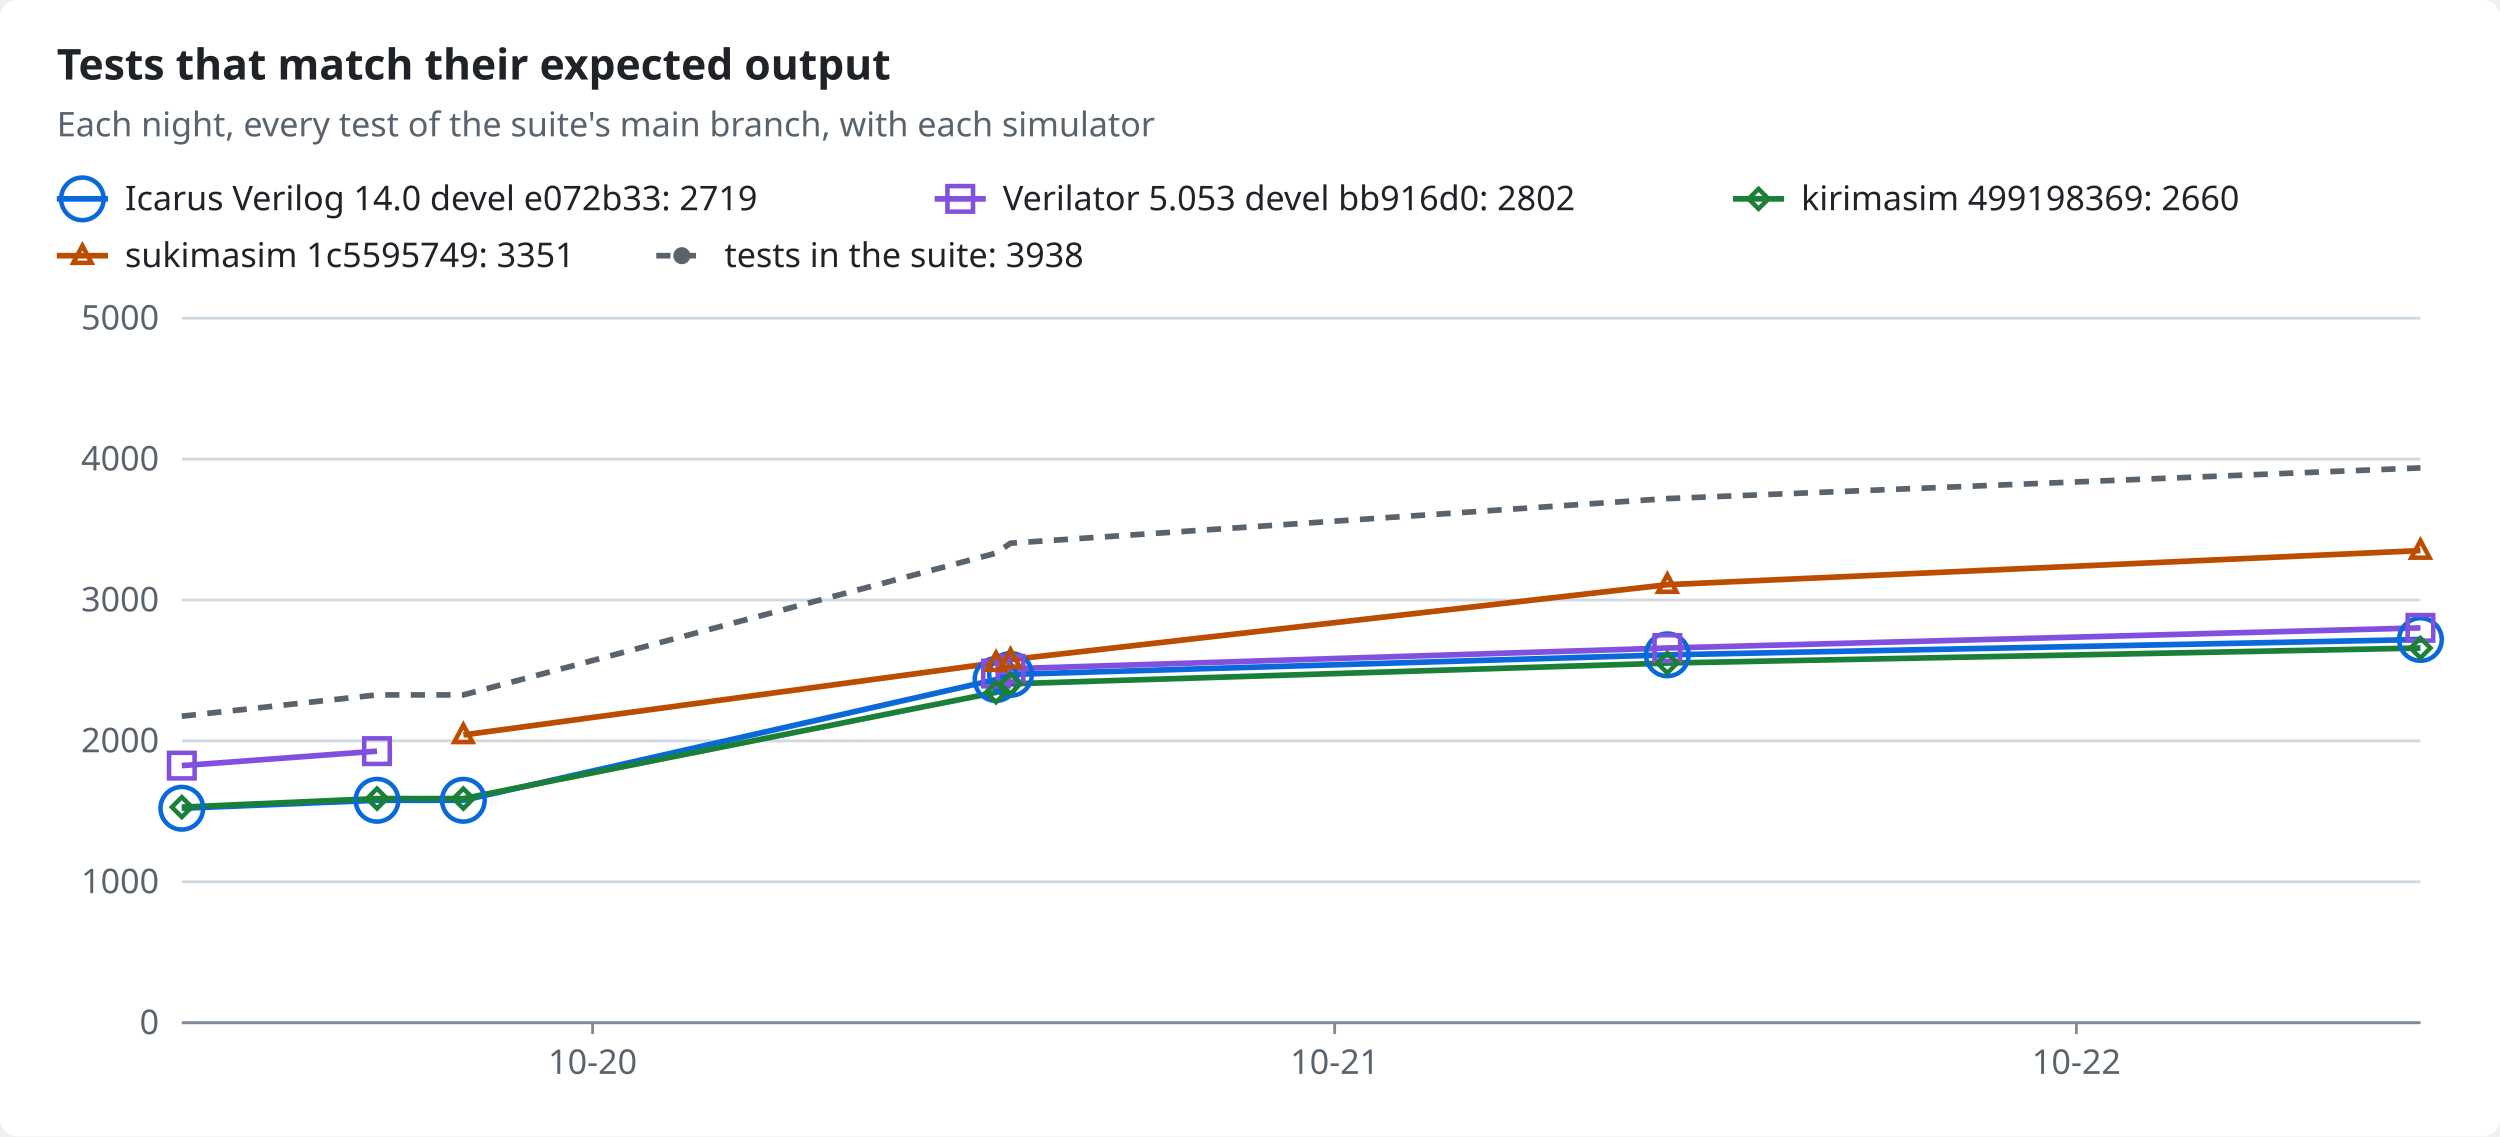
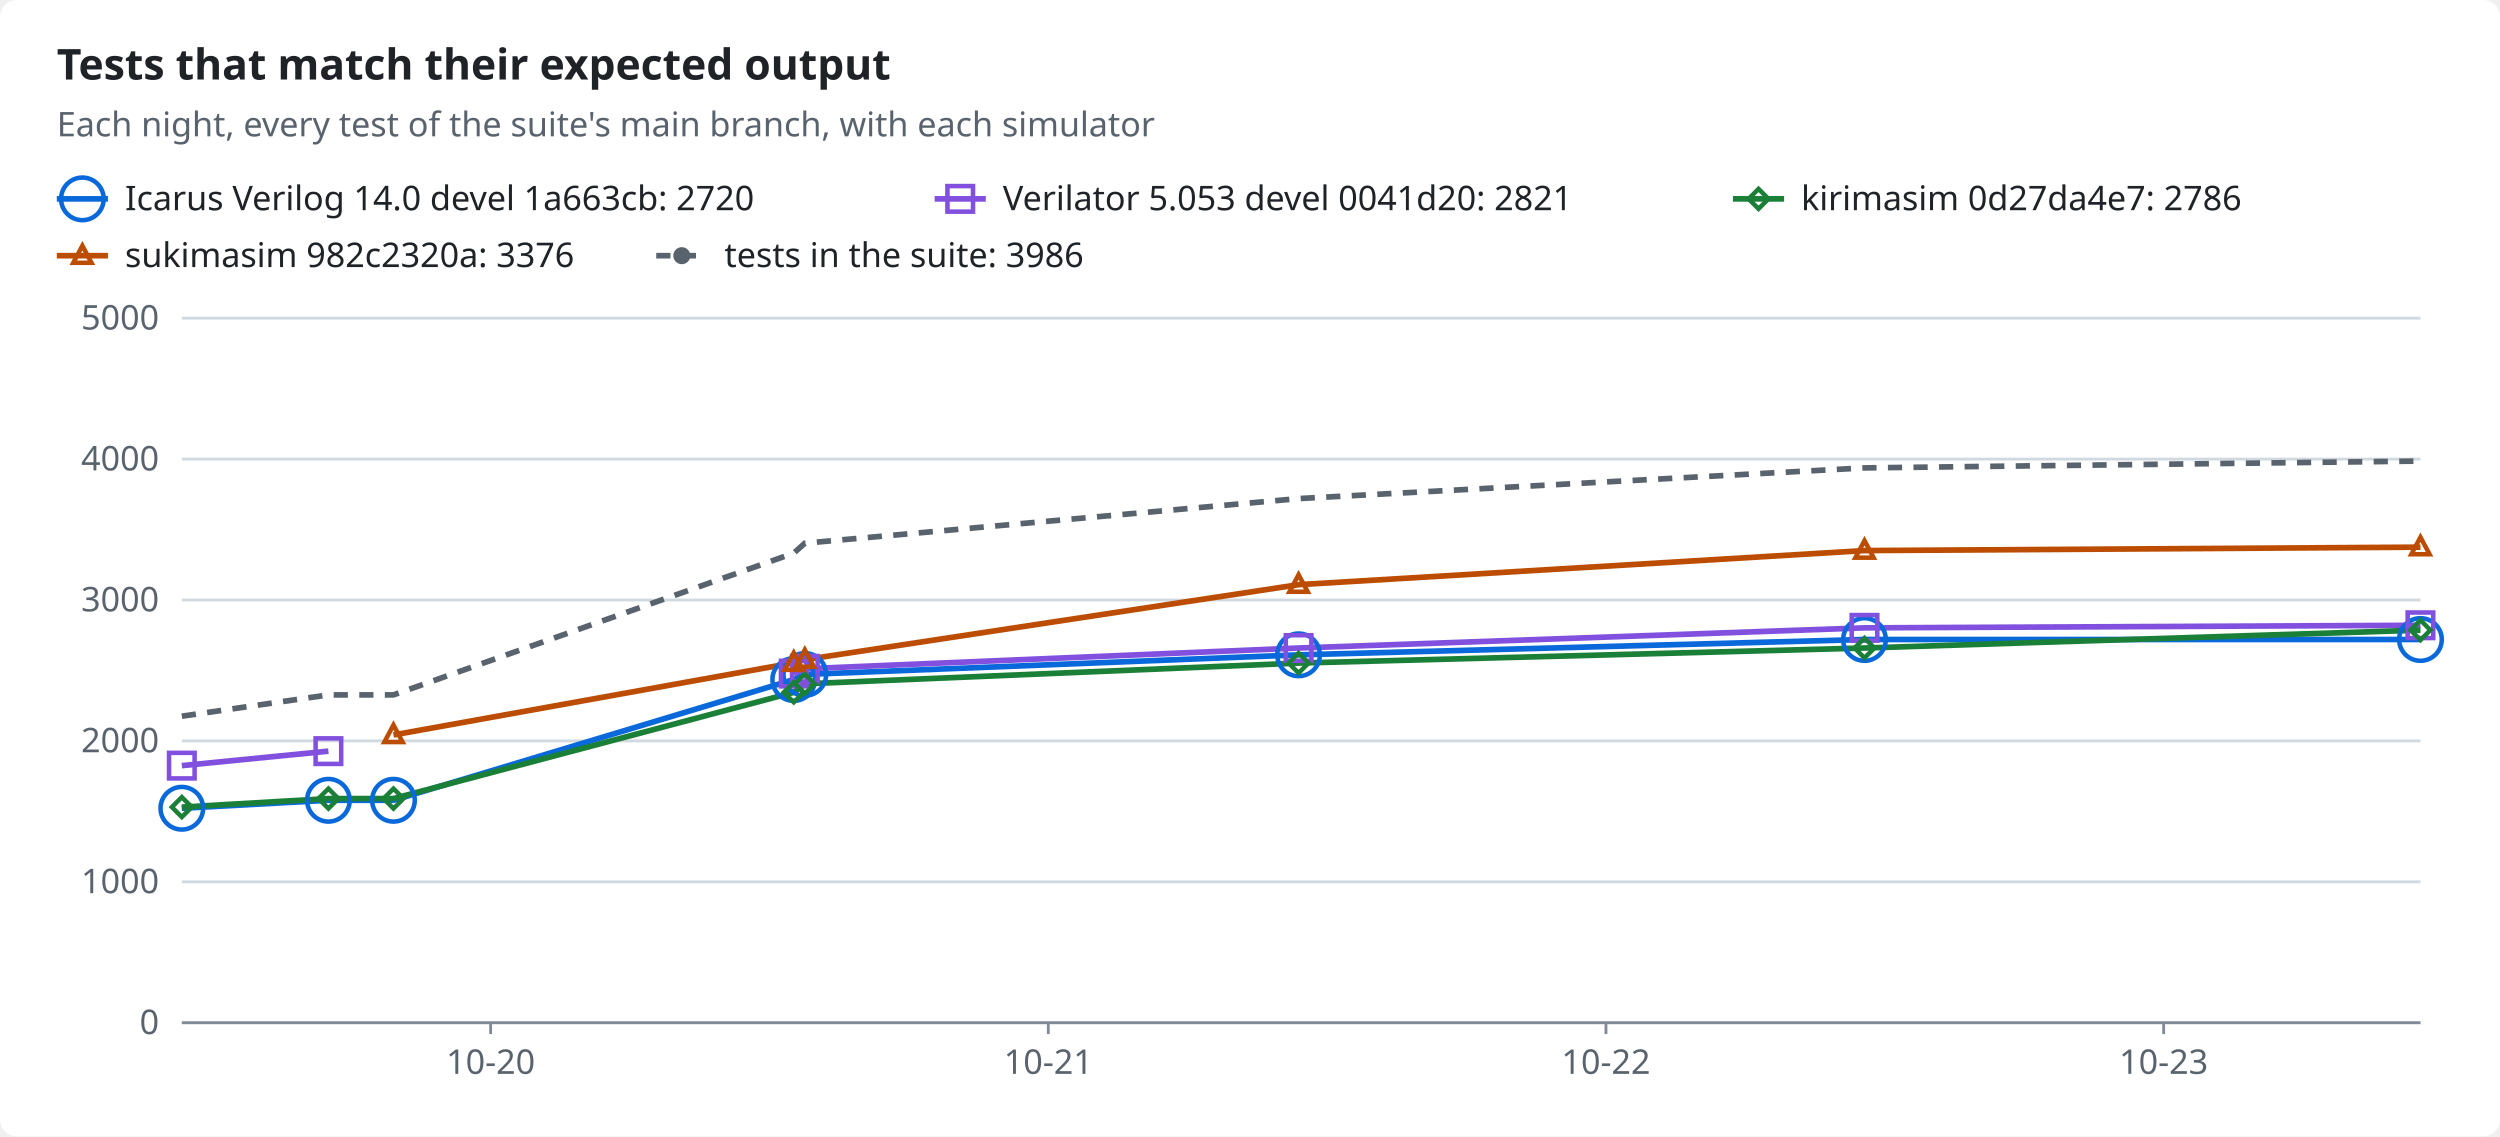
<svg xmlns="http://www.w3.org/2000/svg" width="880" height="400" viewBox="0 0 880 400" role="img">
  <style>text{font-family:-apple-system,BlinkMacSystemFont,"Segoe UI","Noto Sans",Helvetica,Arial,sans-serif;font-size:12px;fill:#1f2328;stroke:none}.bg{fill:#ffffff}.muted{fill:#59636e}.title{font-size:15px;font-weight:600}.grid{stroke:#d1d9e0;stroke-width:1}.axis{stroke:#818b98;stroke-width:1}.line{fill:none;stroke-width:2}.dashed{stroke-dasharray:5 4}.c-total{stroke:#59636e;fill:#59636e}.c-icarus{stroke:#0969da;fill:#0969da}.c-verilator{stroke:#8250df;fill:#8250df}.c-kirimasim{stroke:#1a7f37;fill:#1a7f37}.c-sukimasim{stroke:#bc4c00;fill:#bc4c00}.line{fill:none}.mk{fill:none;stroke-width:1.6}@media (prefers-color-scheme:dark){text{fill:#f0f6fc}.bg{fill:#0d1117}.muted{fill:#9198a1}.grid{stroke:#3d444d}.axis{stroke:#656c76}.c-total{stroke:#9198a1;fill:#9198a1}.c-icarus{stroke:#4493f8;fill:#4493f8}.c-verilator{stroke:#ab7df8;fill:#ab7df8}.c-kirimasim{stroke:#3fb950;fill:#3fb950}.c-sukimasim{stroke:#f0883e;fill:#f0883e}.line{fill:none}.mk{fill:none;stroke-width:1.6}}</style>
  <rect class="bg" width="880" height="400" rx="6" />
  <text x="20.0" y="28.0" class="title" text-anchor="start">Tests that match their expected output</text>
  <text x="20.0" y="48.0" class="muted" text-anchor="start">Each night, every test of the suite's main branch, with each simulator</text>
  <line class="line c-icarus" x1="20" x2="38" y1="70" y2="70" />
  <circle class="mk c-icarus" cx="29.0" cy="70.0" r="7.5" />
-   <text x="44.0" y="74.0" text-anchor="start">Icarus Verilog 14.0 devel e072b33: 2719</text>
+   <text x="44.0" y="74.0" text-anchor="start">Icarus Verilog 14.0 devel 1a663cb: 2720</text>
  <line class="line c-verilator" x1="329" x2="347" y1="70" y2="70" />
  <rect class="mk c-verilator" x="333.5" y="65.5" width="9" height="9" />
-   <text x="353.0" y="74.0" text-anchor="start">Verilator 5.053 devel bb916d0: 2802</text>
+   <text x="353.0" y="74.0" text-anchor="start">Verilator 5.053 devel 0041d20: 2821</text>
  <line class="line c-kirimasim" x1="610" x2="628" y1="70" y2="70" />
  <polygon class="mk c-kirimasim" points="619.0,66.5 622.5,70.0 619.0,73.5 615.5,70.0" />
-   <text x="634.0" y="74.0" text-anchor="start">kirimasim 499198369: 2660</text>
+   <text x="634.0" y="74.0" text-anchor="start">kirimasim 0d27da4e7: 2786</text>
  <line class="line c-sukimasim" x1="20" x2="38" y1="90" y2="90" />
  <polygon class="mk c-sukimasim" points="29.0,86.5 32.2,92.5 25.8,92.5" />
-   <text x="44.0" y="94.0" text-anchor="start">sukimasim 1c5595749: 3351</text>
+   <text x="44.0" y="94.0" text-anchor="start">sukimasim 982c2320a: 3376</text>
  <line class="line dashed c-total" x1="231" x2="249" y1="90" y2="90" />
  <circle class="c-total" cx="240.0" cy="90.0" r="2.5" />
-   <text x="255.0" y="94.0" text-anchor="start">tests in the suite: 3938</text>
+   <text x="255.0" y="94.0" text-anchor="start">tests in the suite: 3986</text>
  <line class="grid" x1="64" x2="852" y1="360.0" y2="360.0" />
  <text x="56.0" y="364.0" class="muted" text-anchor="end">0</text>
  <line class="grid" x1="64" x2="852" y1="310.4" y2="310.4" />
  <text x="56.0" y="314.4" class="muted" text-anchor="end">1000</text>
  <line class="grid" x1="64" x2="852" y1="260.8" y2="260.8" />
  <text x="56.0" y="264.8" class="muted" text-anchor="end">2000</text>
  <line class="grid" x1="64" x2="852" y1="211.2" y2="211.2" />
  <text x="56.0" y="215.2" class="muted" text-anchor="end">3000</text>
  <line class="grid" x1="64" x2="852" y1="161.6" y2="161.6" />
  <text x="56.0" y="165.6" class="muted" text-anchor="end">4000</text>
  <line class="grid" x1="64" x2="852" y1="112.0" y2="112.0" />
  <text x="56.0" y="116.0" class="muted" text-anchor="end">5000</text>
  <line class="axis" x1="64" x2="852" y1="360" y2="360" />
-   <line class="axis" x1="208.6" x2="208.6" y1="360" y2="364" />
-   <text x="208.6" y="378.0" class="muted" text-anchor="middle">10-20</text>
-   <line class="axis" x1="469.8" x2="469.8" y1="360" y2="364" />
-   <text x="469.8" y="378.0" class="muted" text-anchor="middle">10-21</text>
-   <line class="axis" x1="730.9" x2="730.9" y1="360" y2="364" />
-   <text x="730.9" y="378.0" class="muted" text-anchor="middle">10-22</text>
-   <polyline class="line c-icarus" points="64.0,284.5 132.7,281.7 163.1,281.7 350.6,239.2 355.7,237.4 586.9,230.5 852.0,225.1" />
-   <polyline class="line c-verilator" points="64.0,269.5 132.7,264.4" />
-   <polyline class="line c-verilator" points="350.6,237.1 355.7,235.4 586.9,228.1 852.0,221.0" />
-   <polyline class="line c-kirimasim" points="64.0,284.1 132.7,281.1 163.1,281.1 350.6,243.7 355.7,240.7 586.9,233.4 852.0,228.1" />
-   <polyline class="line c-sukimasim" points="163.1,258.7 350.6,233.3 355.7,232.2 586.9,205.8 852.0,193.8" />
-   <polyline class="line dashed c-total" points="64.0,252.1 132.7,244.6 163.1,244.6 350.6,194.7 355.7,191.2 586.9,175.5 852.0,164.7" />
+   <line class="axis" x1="172.7" x2="172.7" y1="360" y2="364" />
+   <text x="172.7" y="378.0" class="muted" text-anchor="middle">10-20</text>
+   <line class="axis" x1="369.0" x2="369.0" y1="360" y2="364" />
+   <text x="369.0" y="378.0" class="muted" text-anchor="middle">10-21</text>
+   <line class="axis" x1="565.3" x2="565.3" y1="360" y2="364" />
+   <text x="565.3" y="378.0" class="muted" text-anchor="middle">10-22</text>
+   <line class="axis" x1="761.6" x2="761.6" y1="360" y2="364" />
+   <text x="761.6" y="378.0" class="muted" text-anchor="middle">10-23</text>
+   <polyline class="line c-icarus" points="64.0,284.5 115.6,281.7 138.5,281.7 279.4,239.2 283.3,237.4 457.1,230.5 656.3,225.1 852.0,225.1" />
+   <polyline class="line c-verilator" points="64.0,269.5 115.6,264.4" />
+   <polyline class="line c-verilator" points="279.4,237.1 283.3,235.4 457.1,228.1 656.3,221.0 852.0,220.1" />
+   <polyline class="line c-kirimasim" points="64.0,284.1 115.6,281.1 138.5,281.1 279.4,243.7 283.3,240.7 457.1,233.4 656.3,228.1 852.0,221.8" />
+   <polyline class="line c-sukimasim" points="138.5,258.7 279.4,233.3 283.3,232.2 457.1,205.8 656.3,193.8 852.0,192.6" />
+   <polyline class="line dashed c-total" points="64.0,252.1 115.6,244.6 138.5,244.6 279.4,194.7 283.3,191.2 457.1,175.5 656.3,164.7 852.0,162.3" />
  <circle class="mk c-icarus" cx="64.0" cy="284.5" r="7.5" />
-   <circle class="mk c-icarus" cx="132.7" cy="281.7" r="7.5" />
-   <circle class="mk c-icarus" cx="163.1" cy="281.7" r="7.5" />
-   <circle class="mk c-icarus" cx="350.6" cy="239.2" r="7.5" />
-   <circle class="mk c-icarus" cx="355.7" cy="237.4" r="7.5" />
-   <circle class="mk c-icarus" cx="586.9" cy="230.5" r="7.5" />
+   <circle class="mk c-icarus" cx="115.6" cy="281.7" r="7.5" />
+   <circle class="mk c-icarus" cx="138.5" cy="281.7" r="7.5" />
+   <circle class="mk c-icarus" cx="279.4" cy="239.2" r="7.5" />
+   <circle class="mk c-icarus" cx="283.3" cy="237.4" r="7.5" />
+   <circle class="mk c-icarus" cx="457.1" cy="230.5" r="7.5" />
+   <circle class="mk c-icarus" cx="656.3" cy="225.1" r="7.5" />
  <circle class="mk c-icarus" cx="852.0" cy="225.1" r="7.5" />
  <rect class="mk c-verilator" x="59.5" y="265.0" width="9" height="9" />
-   <rect class="mk c-verilator" x="128.2" y="259.9" width="9" height="9" />
-   <rect class="mk c-verilator" x="346.1" y="232.6" width="9" height="9" />
-   <rect class="mk c-verilator" x="351.2" y="230.9" width="9" height="9" />
-   <rect class="mk c-verilator" x="582.4" y="223.6" width="9" height="9" />
-   <rect class="mk c-verilator" x="847.5" y="216.5" width="9" height="9" />
+   <rect class="mk c-verilator" x="111.1" y="259.9" width="9" height="9" />
+   <rect class="mk c-verilator" x="274.9" y="232.6" width="9" height="9" />
+   <rect class="mk c-verilator" x="278.8" y="230.9" width="9" height="9" />
+   <rect class="mk c-verilator" x="452.6" y="223.6" width="9" height="9" />
+   <rect class="mk c-verilator" x="651.8" y="216.5" width="9" height="9" />
+   <rect class="mk c-verilator" x="847.5" y="215.6" width="9" height="9" />
  <polygon class="mk c-kirimasim" points="64.0,280.6 67.5,284.1 64.0,287.6 60.5,284.1" />
-   <polygon class="mk c-kirimasim" points="132.7,277.6 136.2,281.1 132.7,284.6 129.2,281.1" />
-   <polygon class="mk c-kirimasim" points="163.1,277.6 166.6,281.1 163.1,284.6 159.6,281.1" />
-   <polygon class="mk c-kirimasim" points="350.6,240.2 354.1,243.7 350.6,247.2 347.1,243.7" />
-   <polygon class="mk c-kirimasim" points="355.7,237.2 359.2,240.7 355.7,244.2 352.2,240.7" />
-   <polygon class="mk c-kirimasim" points="586.9,229.9 590.4,233.4 586.9,236.9 583.4,233.4" />
-   <polygon class="mk c-kirimasim" points="852.0,224.6 855.5,228.1 852.0,231.6 848.5,228.1" />
-   <polygon class="mk c-sukimasim" points="163.1,255.2 166.3,261.2 159.9,261.2" />
-   <polygon class="mk c-sukimasim" points="350.6,229.8 353.8,235.8 347.4,235.8" />
-   <polygon class="mk c-sukimasim" points="355.7,228.7 358.9,234.7 352.5,234.7" />
-   <polygon class="mk c-sukimasim" points="586.9,202.3 590.1,208.3 583.7,208.3" />
-   <polygon class="mk c-sukimasim" points="852.0,190.3 855.2,196.3 848.8,196.3" />
+   <polygon class="mk c-kirimasim" points="115.6,277.6 119.1,281.1 115.6,284.6 112.1,281.1" />
+   <polygon class="mk c-kirimasim" points="138.5,277.6 142.0,281.1 138.5,284.6 135.0,281.1" />
+   <polygon class="mk c-kirimasim" points="279.4,240.2 282.9,243.7 279.4,247.2 275.9,243.7" />
+   <polygon class="mk c-kirimasim" points="283.3,237.2 286.8,240.7 283.3,244.2 279.8,240.7" />
+   <polygon class="mk c-kirimasim" points="457.1,229.9 460.6,233.4 457.1,236.9 453.6,233.4" />
+   <polygon class="mk c-kirimasim" points="656.3,224.6 659.8,228.1 656.3,231.6 652.8,228.1" />
+   <polygon class="mk c-kirimasim" points="852.0,218.3 855.5,221.8 852.0,225.3 848.5,221.8" />
+   <polygon class="mk c-sukimasim" points="138.5,255.2 141.7,261.2 135.3,261.2" />
+   <polygon class="mk c-sukimasim" points="279.4,229.8 282.6,235.8 276.2,235.8" />
+   <polygon class="mk c-sukimasim" points="283.3,228.7 286.5,234.7 280.1,234.7" />
+   <polygon class="mk c-sukimasim" points="457.1,202.3 460.3,208.3 453.9,208.3" />
+   <polygon class="mk c-sukimasim" points="656.3,190.3 659.5,196.3 653.1,196.3" />
+   <polygon class="mk c-sukimasim" points="852.0,189.1 855.2,195.1 848.8,195.1" />
</svg>
